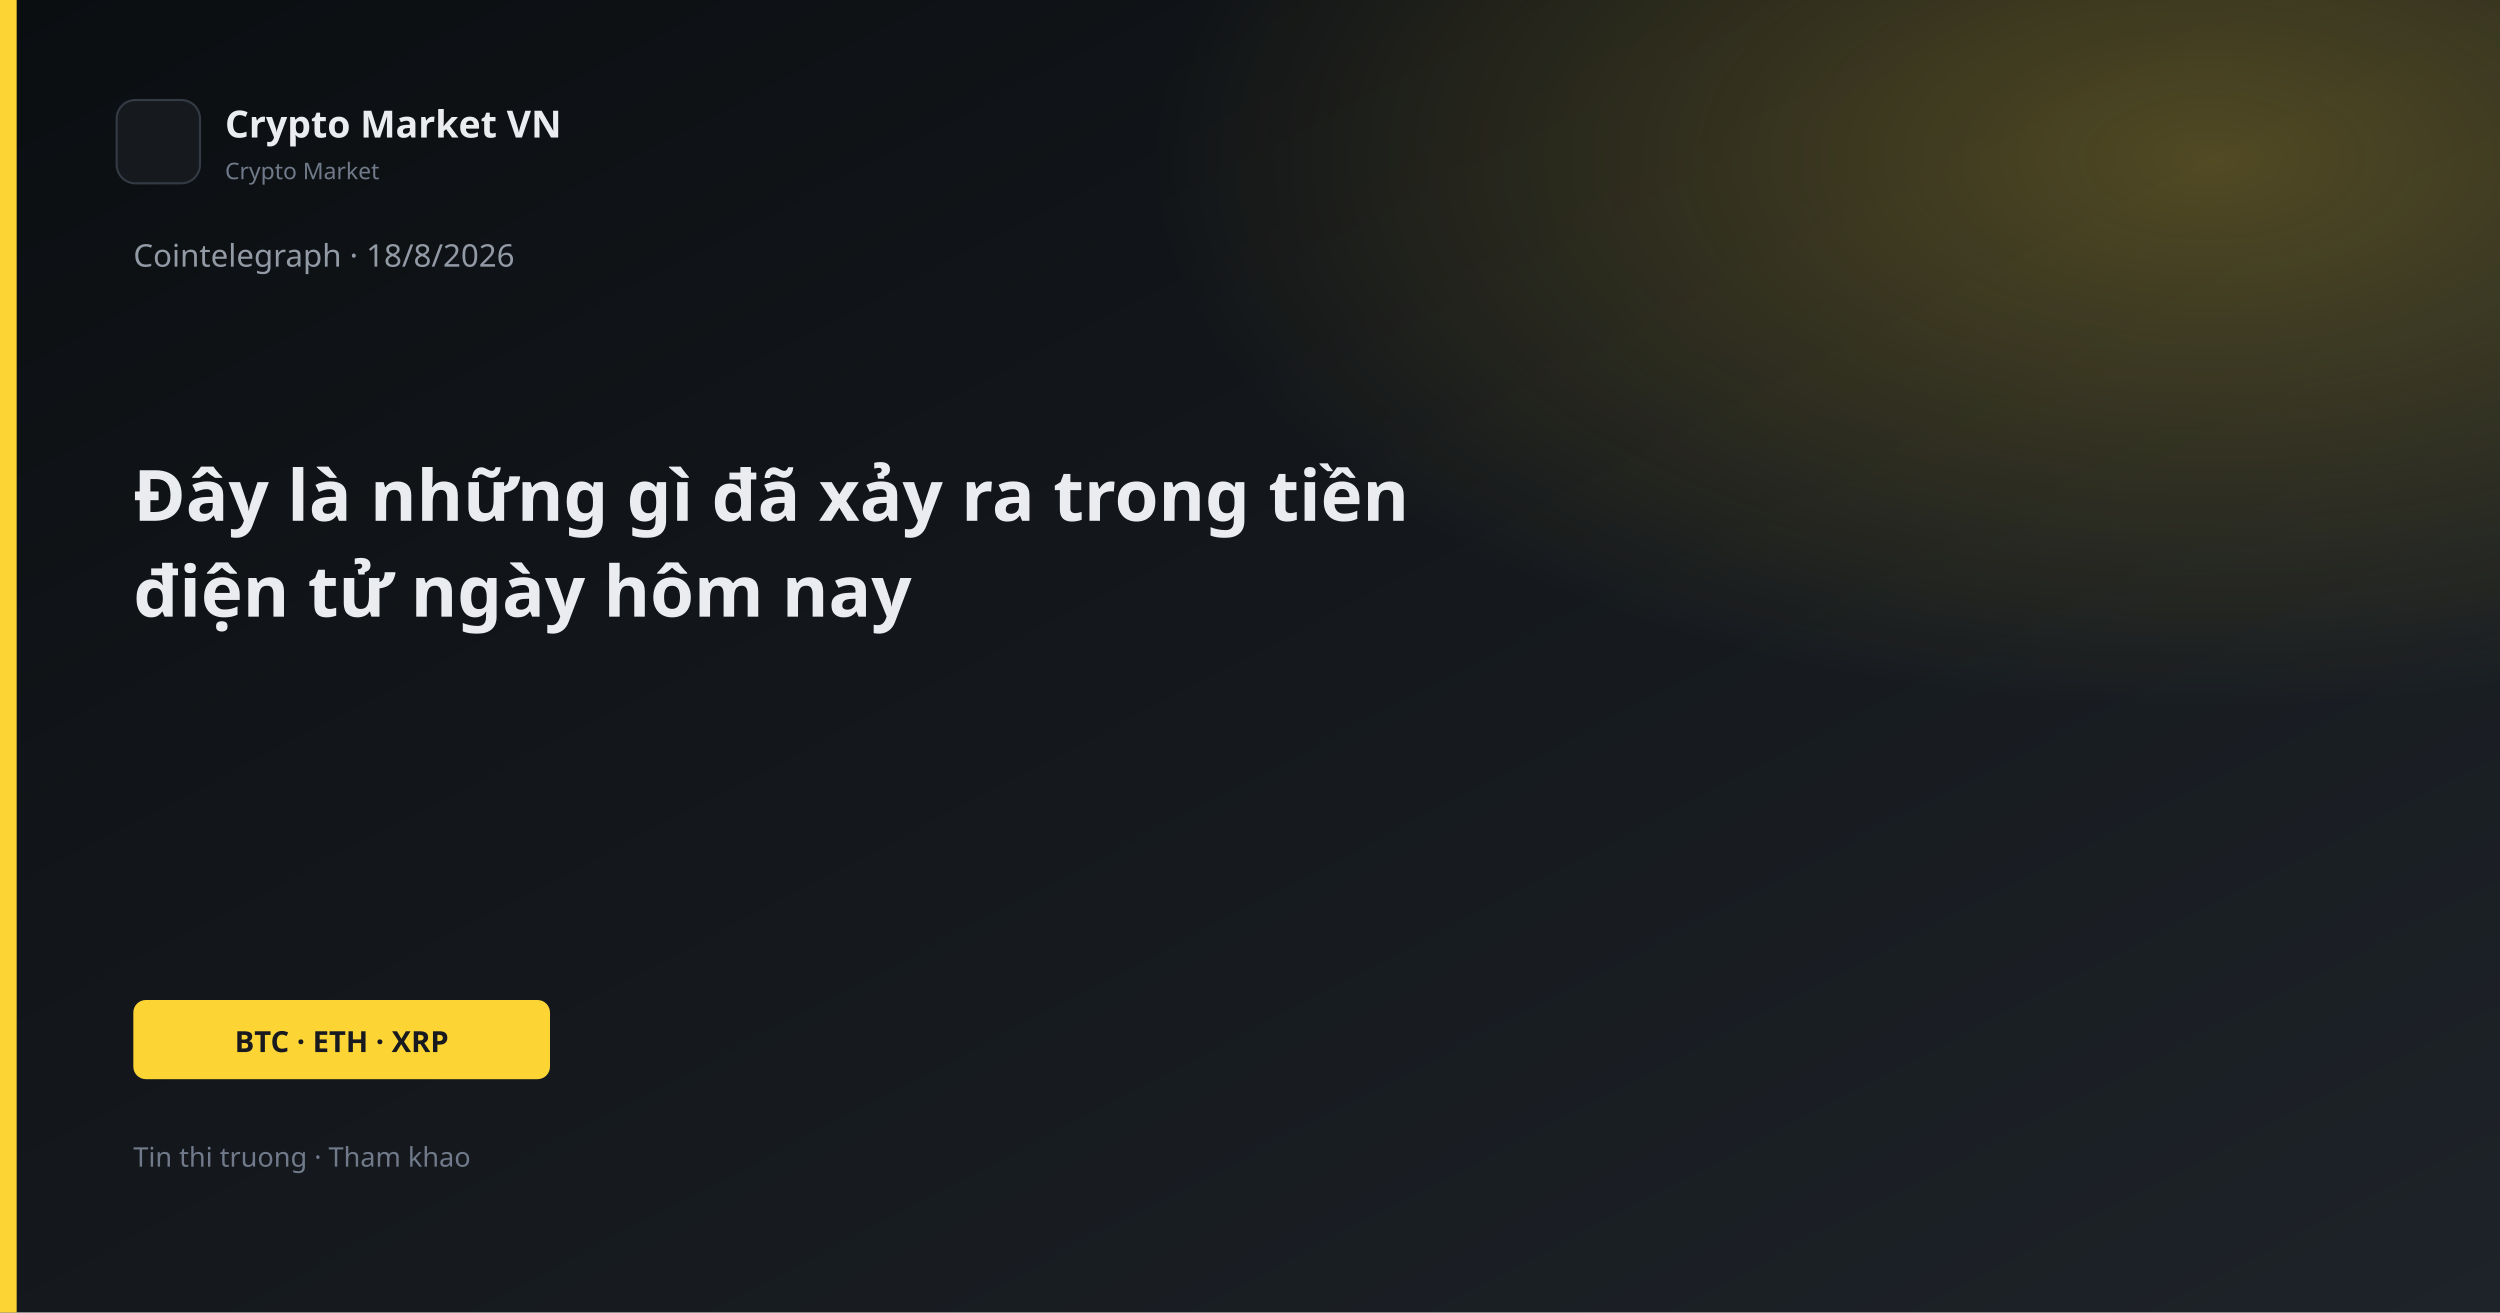
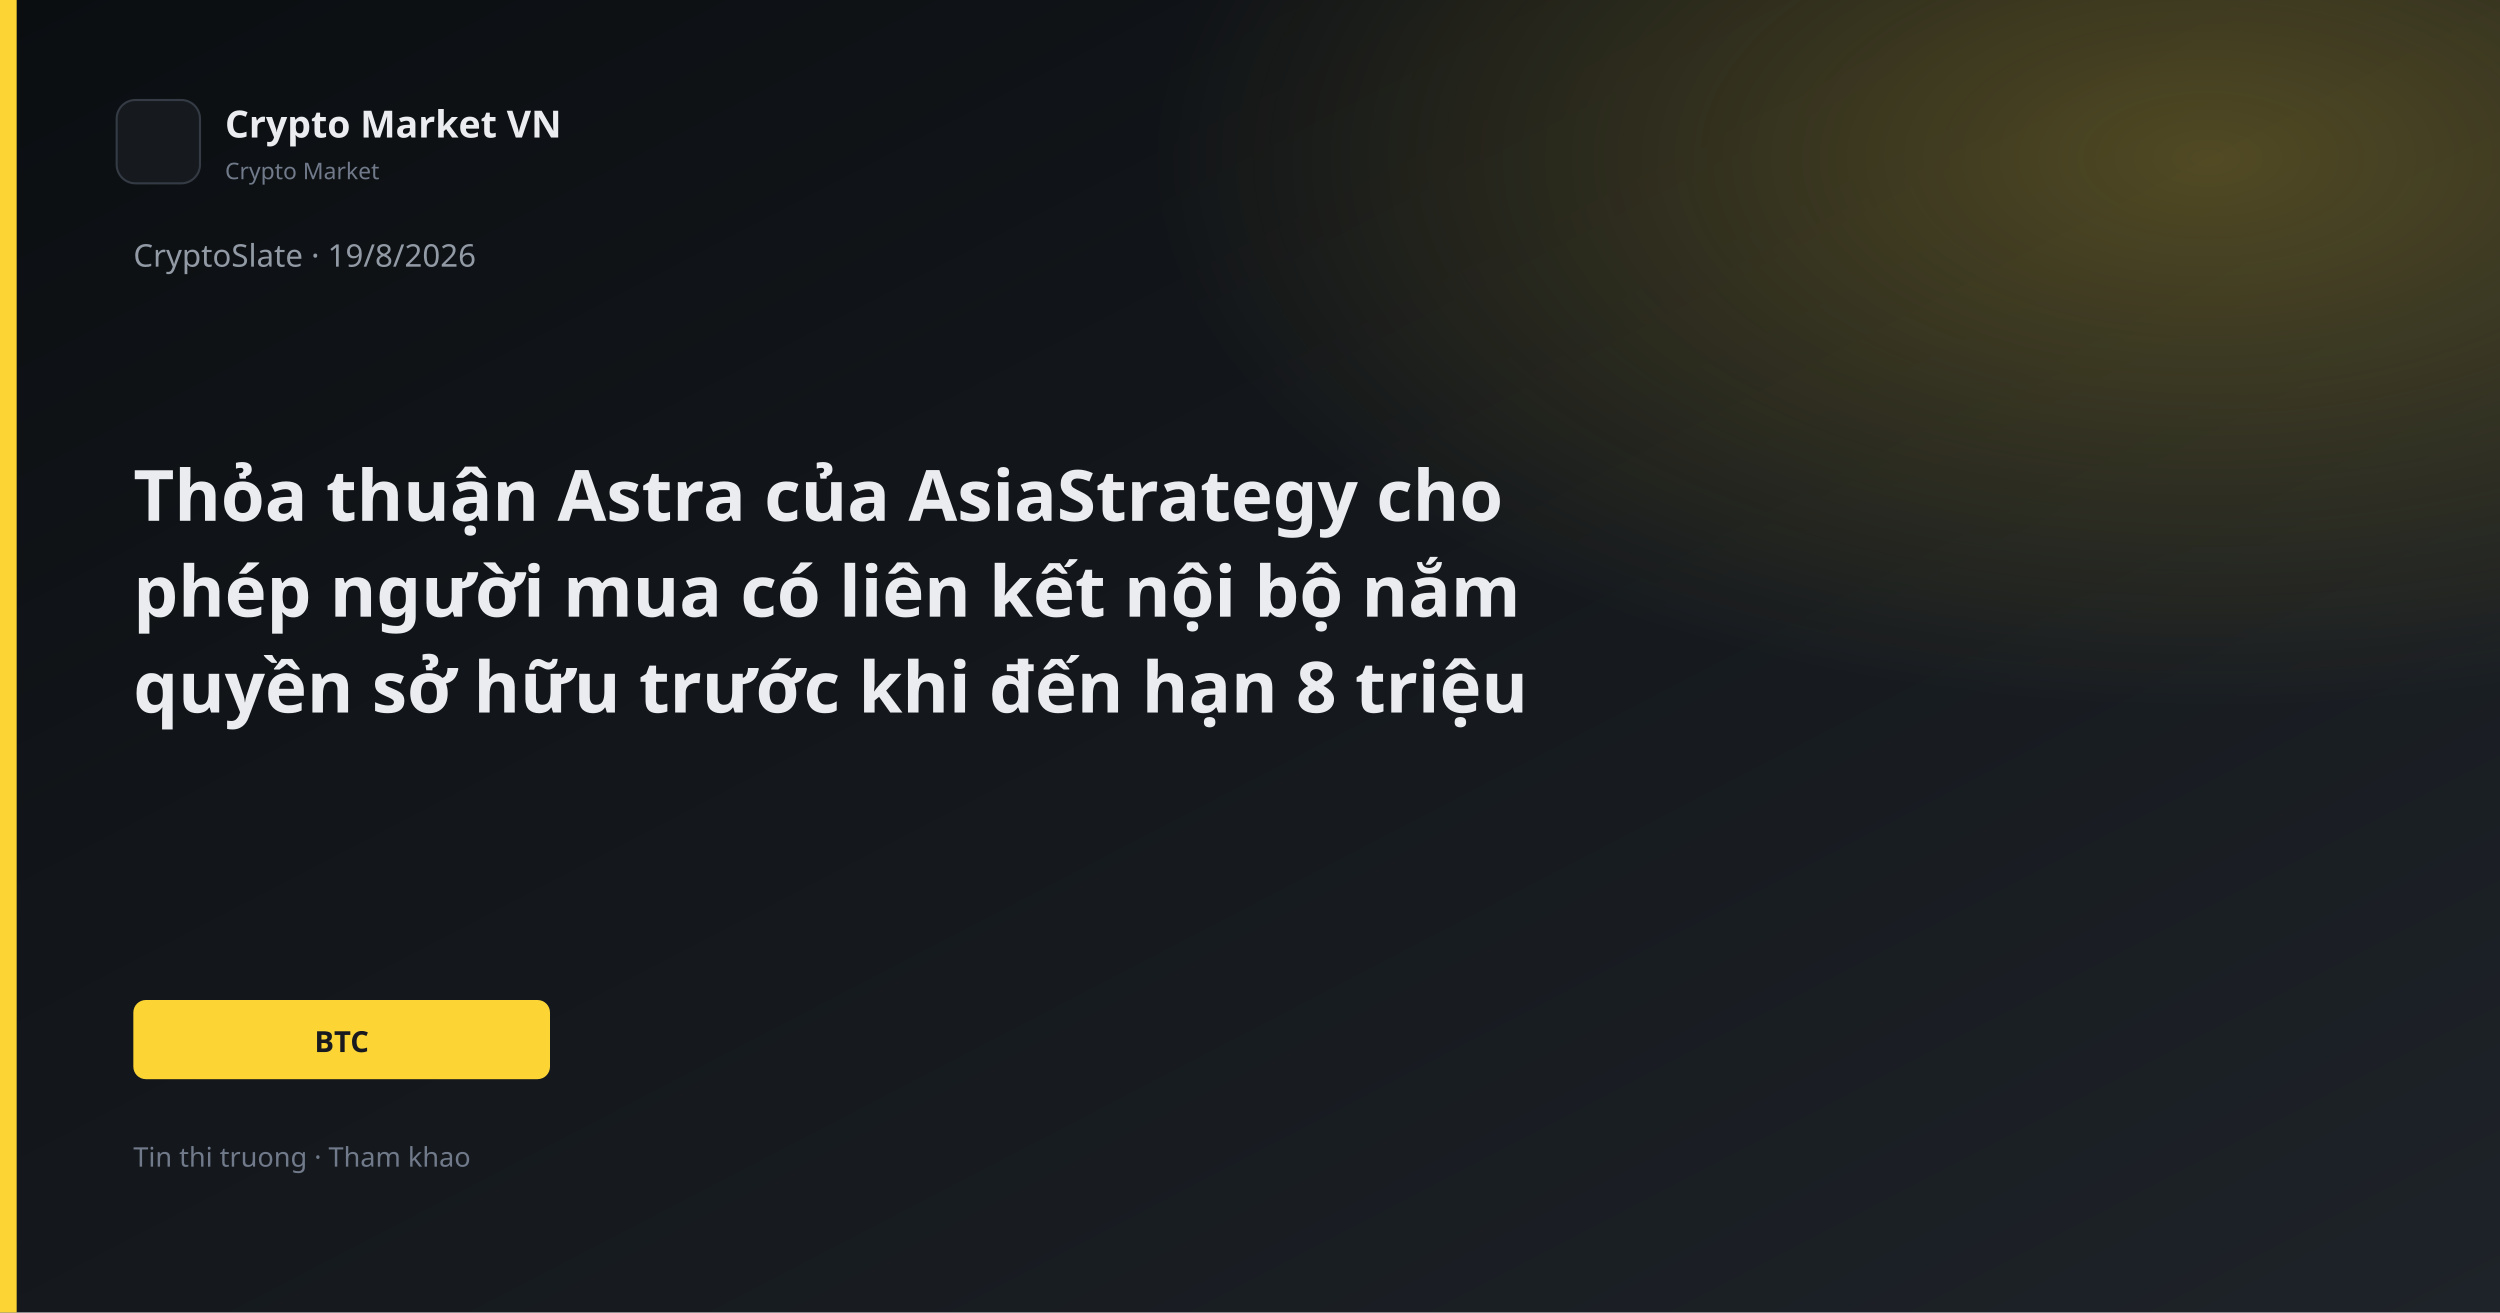
<svg xmlns="http://www.w3.org/2000/svg" width="1200" height="630" viewBox="0 0 1200 630">
  <defs>
    <linearGradient id="bg" x1="0" y1="0" x2="1" y2="1">
      <stop offset="0%" stop-color="#0B0E11" />
      <stop offset="100%" stop-color="#1E2329" />
    </linearGradient>
    <linearGradient id="gold" x1="0" y1="0" x2="1" y2="1">
      <stop stop-color="#FCD535" />
      <stop offset="1" stop-color="#F0B90B" />
    </linearGradient>
    <radialGradient id="glow" cx="88%" cy="12%" r="42%">
      <stop offset="0%" stop-color="#FCD535" stop-opacity="0.26" />
      <stop offset="100%" stop-color="#FCD535" stop-opacity="0" />
    </radialGradient>
  </defs>
  <rect width="1200" height="630" fill="url(#bg)" />
  <rect width="1200" height="630" fill="url(#glow)" />
  <rect x="0" y="0" width="8" height="630" fill="#FCD535" />
  <rect x="56" y="48" width="40" height="40" rx="9" fill="#161A1F" stroke="#343B44" />
  <text x="108" y="66" fill="#EAECEF" font-family="Segoe UI, system-ui, sans-serif" font-size="18" font-weight="600">Crypto Market VN</text>
  <text x="108" y="86" fill="#707A8A" font-family="Segoe UI, system-ui, sans-serif" font-size="11">Crypto Market</text>
-   <text x="64" y="128" fill="#929AA5" font-family="Segoe UI, system-ui, sans-serif" font-size="15">Cointelegraph · 18/8/2026</text>
-   <text x="64" y="250" fill="#EAECEF" font-family="Segoe UI, system-ui, sans-serif" font-size="34" font-weight="700">Đây là những gì đã xảy ra trong tiền</text>
-   <text x="64" y="296" fill="#EAECEF" font-family="Segoe UI, system-ui, sans-serif" font-size="34" font-weight="700">điện tử ngày hôm nay</text>
+   <text x="64" y="128" fill="#929AA5" font-family="Segoe UI, system-ui, sans-serif" font-size="15">CryptoSlate · 19/8/2026</text>
+   <text x="64" y="250" fill="#EAECEF" font-family="Segoe UI, system-ui, sans-serif" font-size="34" font-weight="700">Thỏa thuận Astra của AsiaStrategy cho</text>
+   <text x="64" y="296" fill="#EAECEF" font-family="Segoe UI, system-ui, sans-serif" font-size="34" font-weight="700">phép người mua có liên kết nội bộ nắm</text>
+   <text x="64" y="342" fill="#EAECEF" font-family="Segoe UI, system-ui, sans-serif" font-size="34" font-weight="700">quyền sở hữu trước khi đến hạn 8 triệu</text>
  <rect x="64" y="480" width="200" height="38" rx="6" fill="#FCD535" />
-   <text x="164" y="505" text-anchor="middle" fill="#181A20" font-family="Segoe UI, system-ui, sans-serif" font-size="14" font-weight="700">BTC · ETH · XRP</text>
+   <text x="164" y="505" text-anchor="middle" fill="#181A20" font-family="Segoe UI, system-ui, sans-serif" font-size="14" font-weight="700">BTC</text>
  <text x="64" y="560" fill="#707A8A" font-family="Segoe UI, system-ui, sans-serif" font-size="13">Tin thi truong · Tham khao</text>
</svg>
